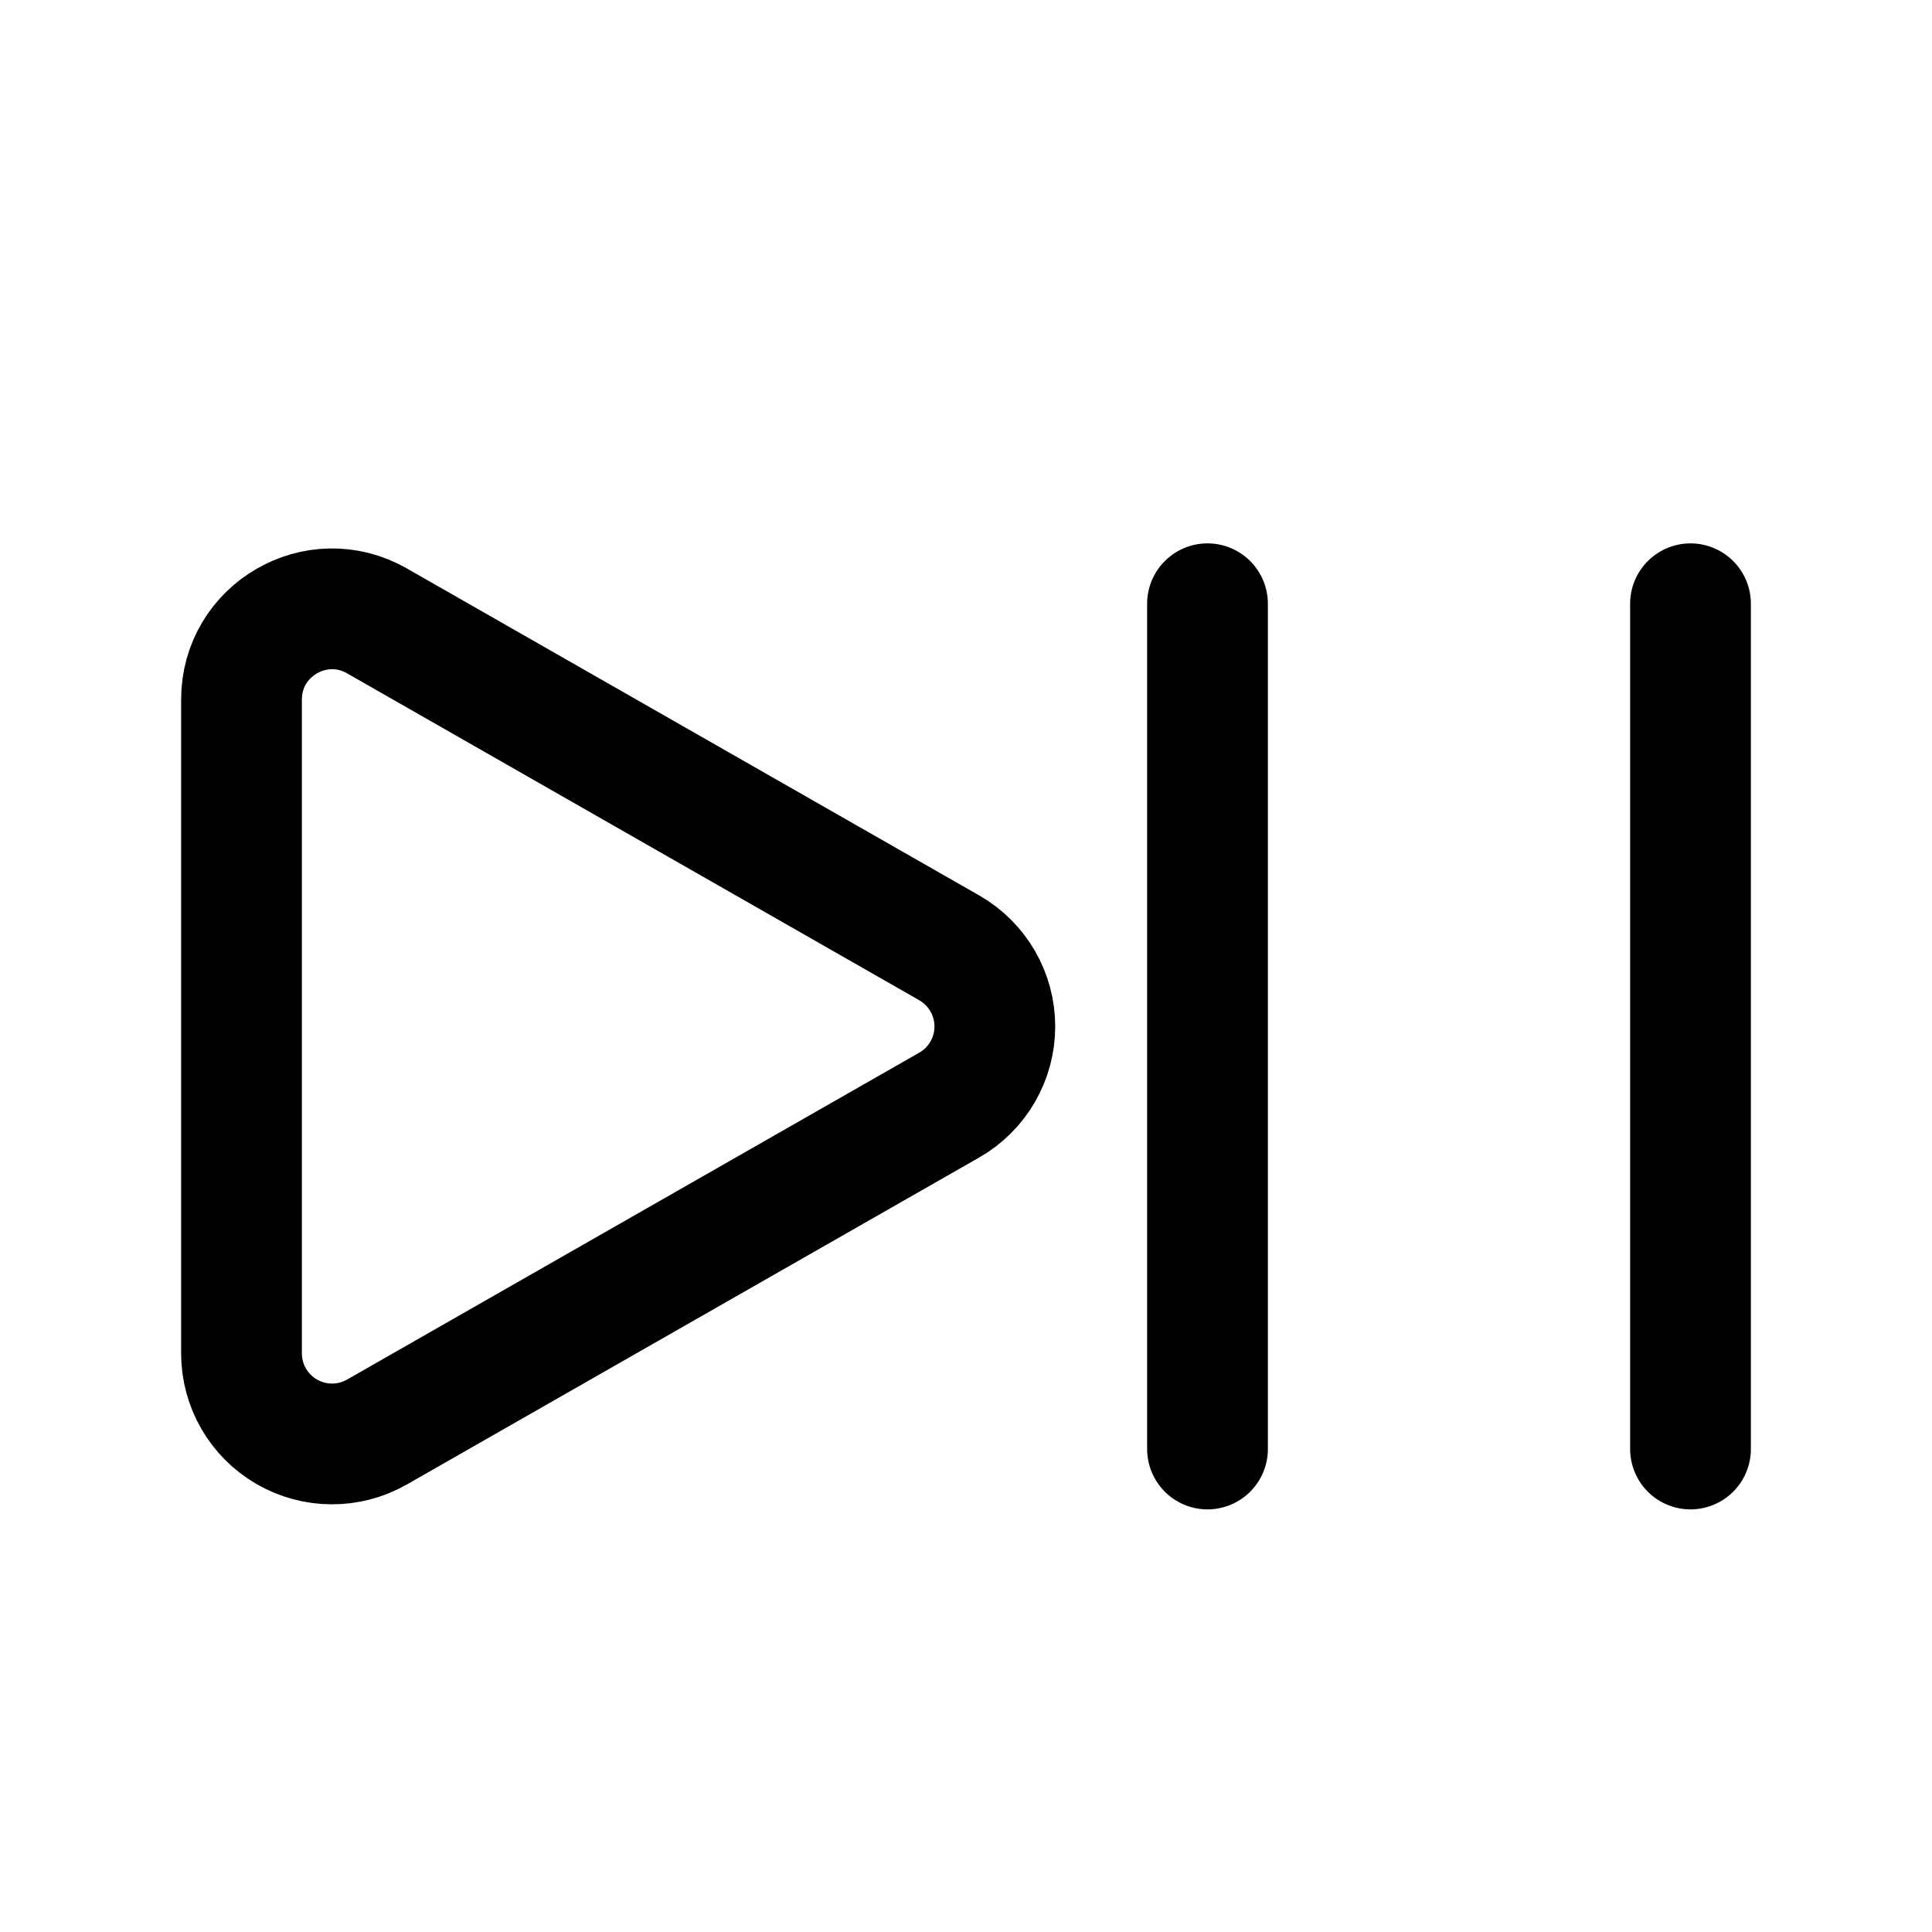
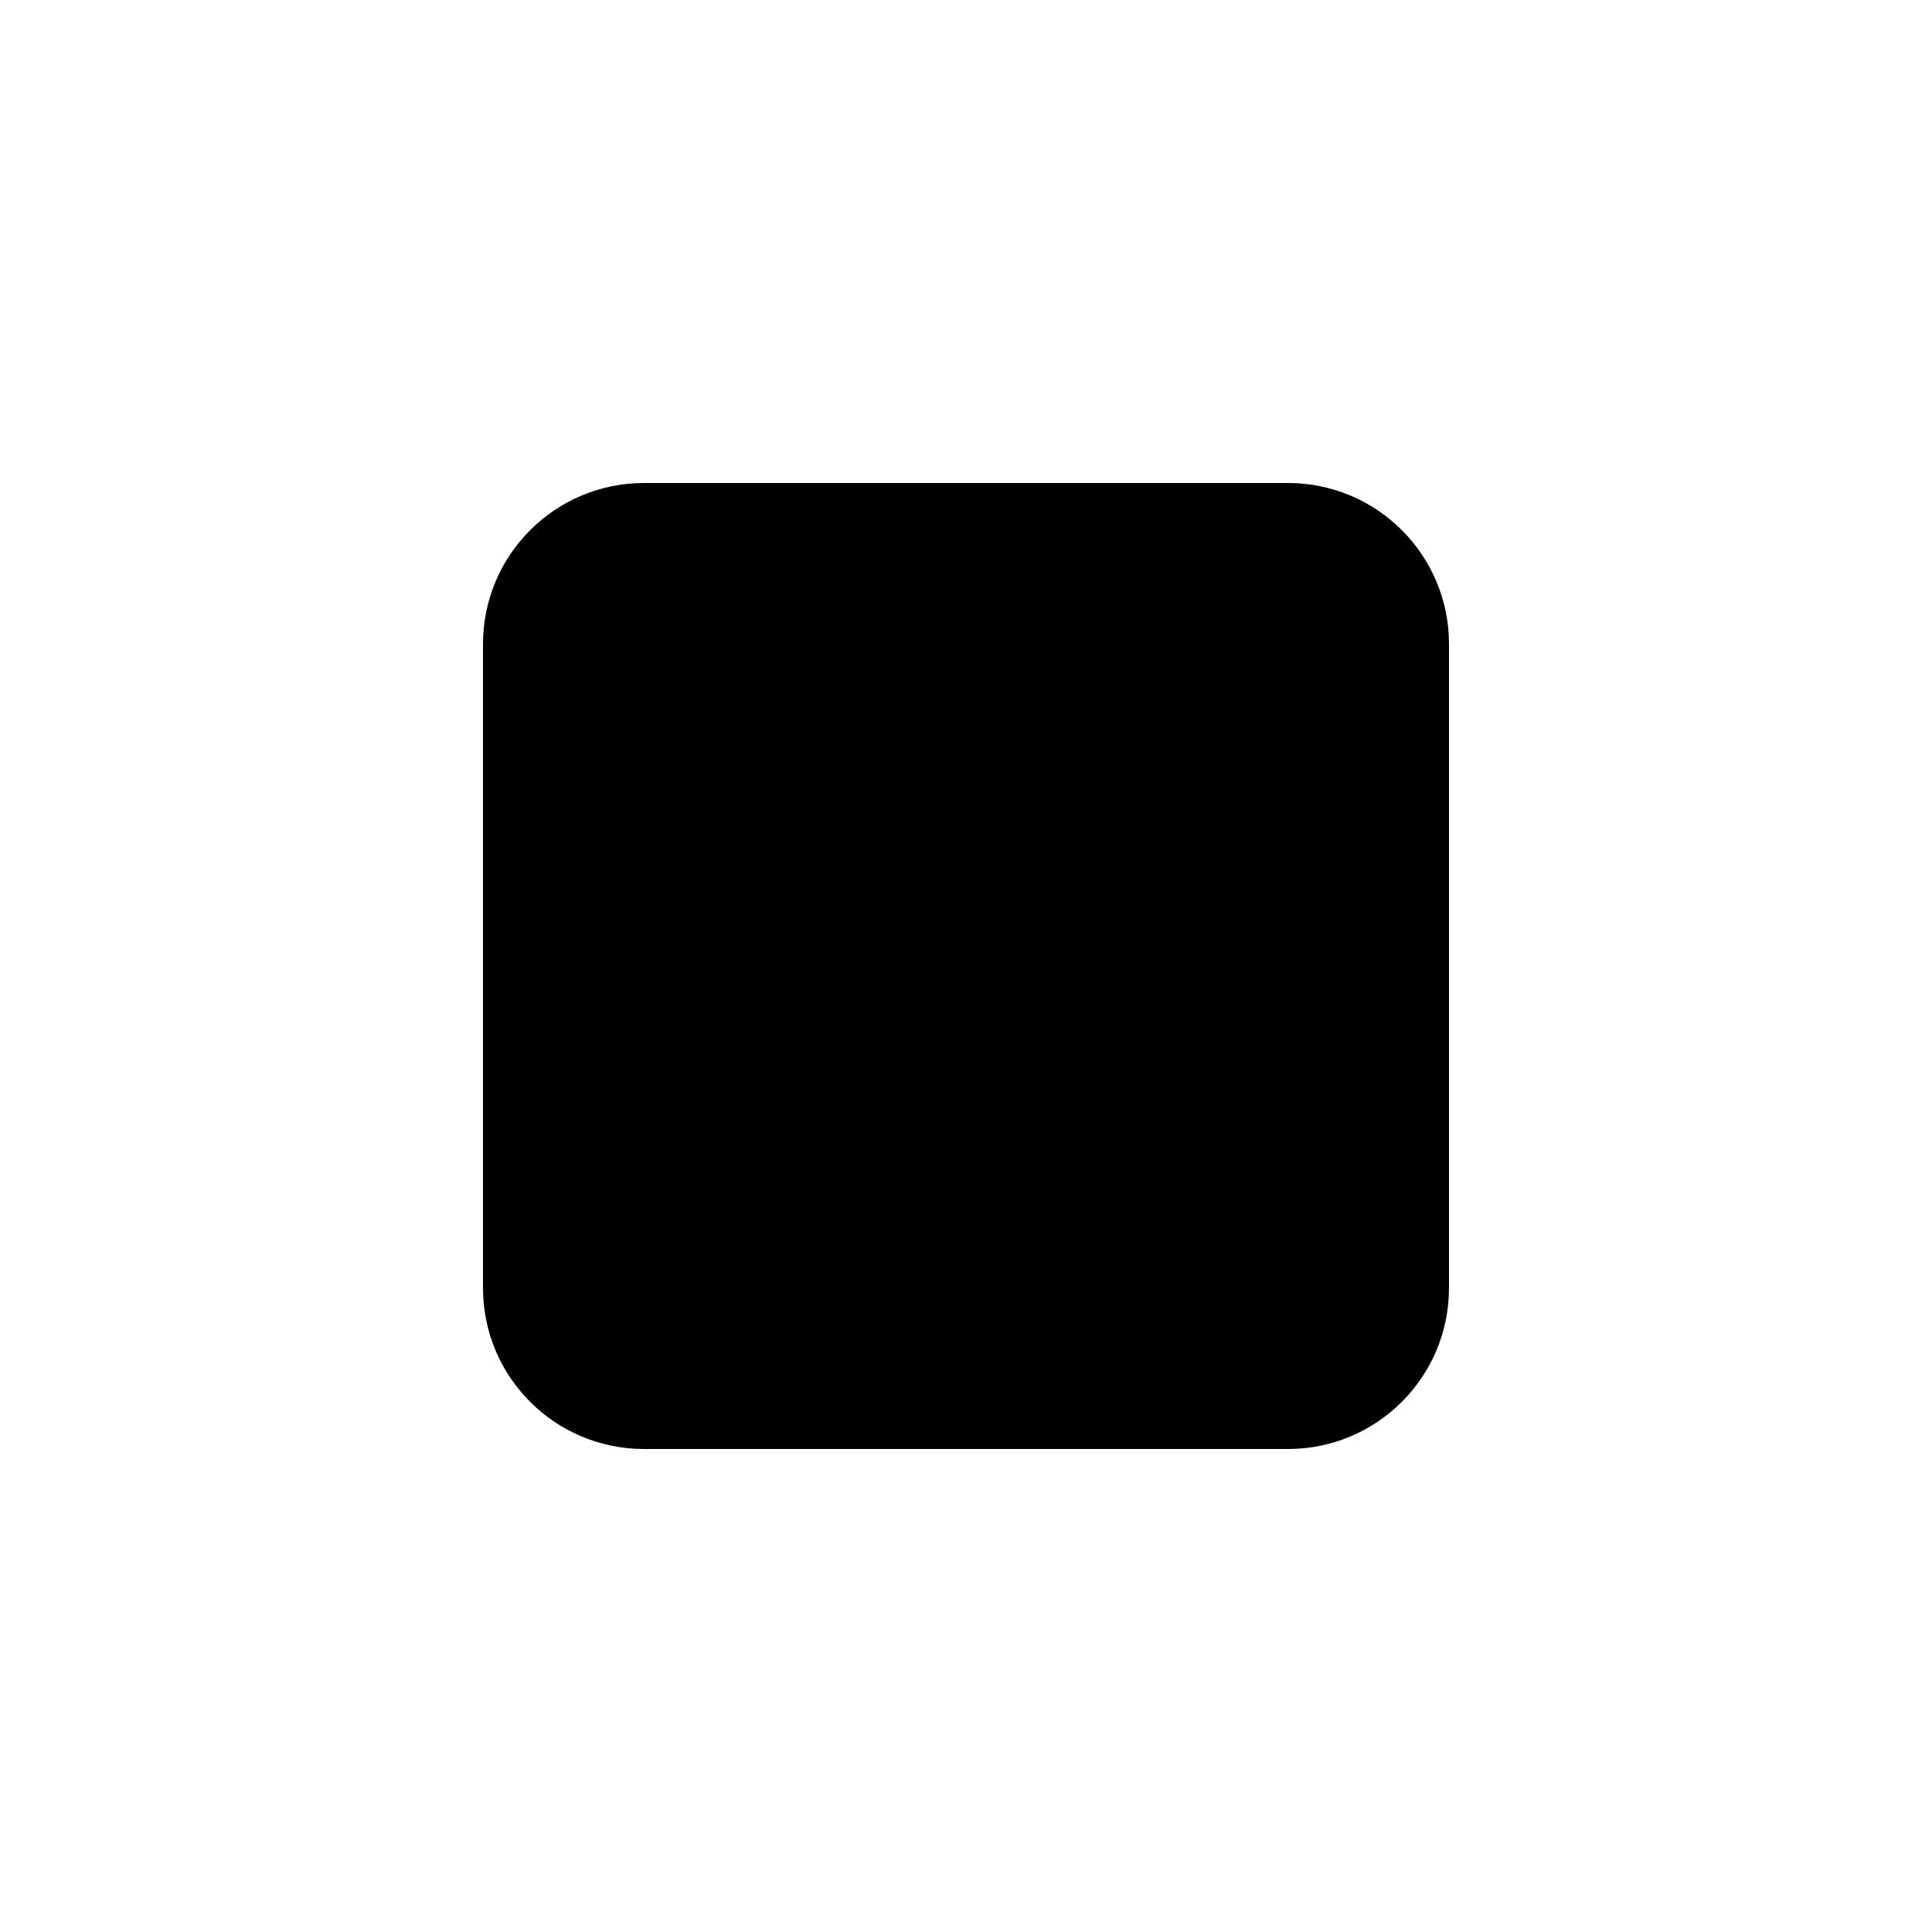
- <svg xmlns="http://www.w3.org/2000/svg" fill="none" viewBox="0 0 24 24" stroke-width="1.5" stroke="currentColor" class="size-6">
-   <path stroke-linecap="round" stroke-linejoin="round" d="M21 7.5V18M15 7.5V18M3 16.811V8.69c0-.864.933-1.406 1.683-.977l7.108 4.061a1.125 1.125 0 0 1 0 1.954l-7.108 4.061A1.125 1.125 0 0 1 3 16.811Z" />
+ <svg xmlns="http://www.w3.org/2000/svg" fill="currentColor" viewBox="0 0 24 24" stroke="none" class="h-6 w-6">
+   <rect x="6" y="6" width="12" height="12" rx="2" ry="2" />
</svg>
